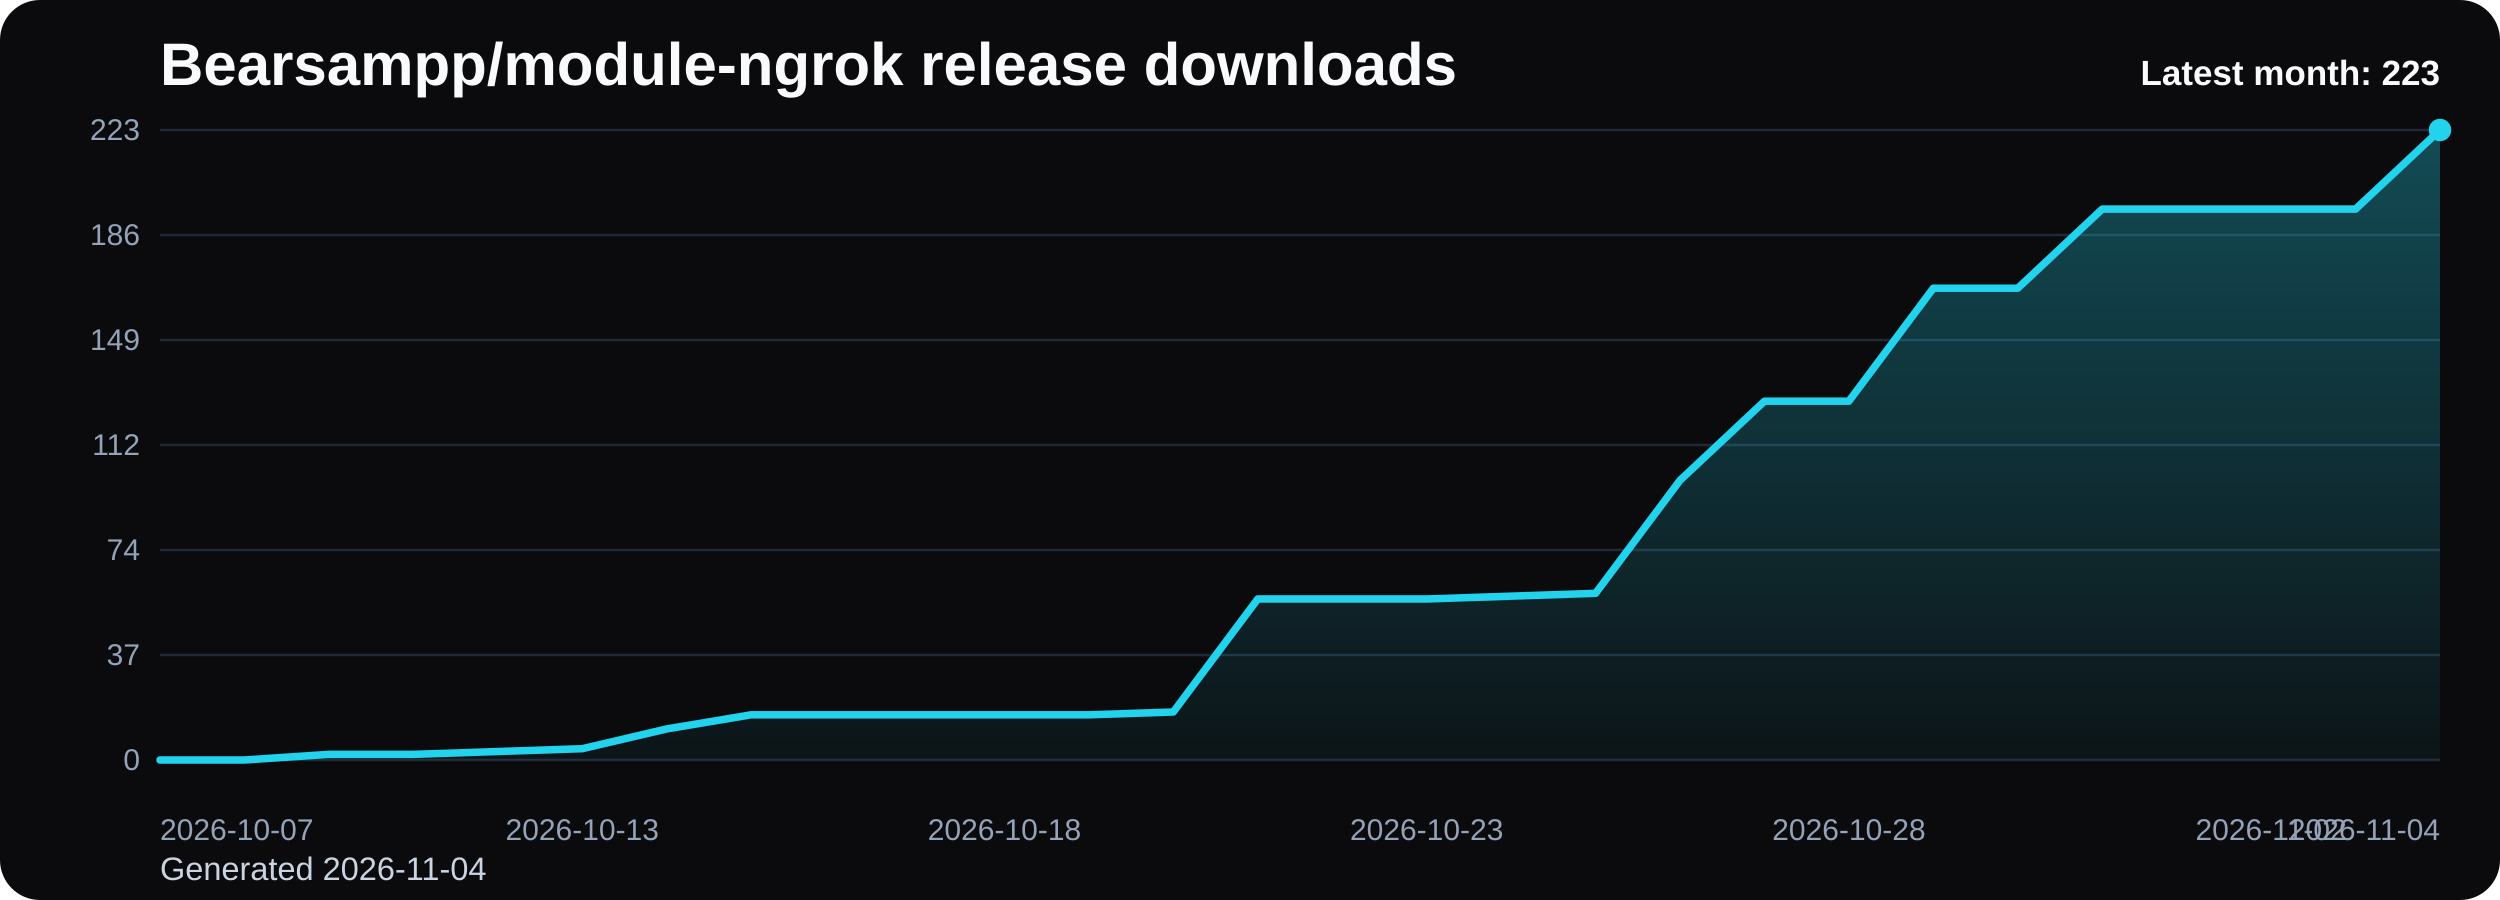
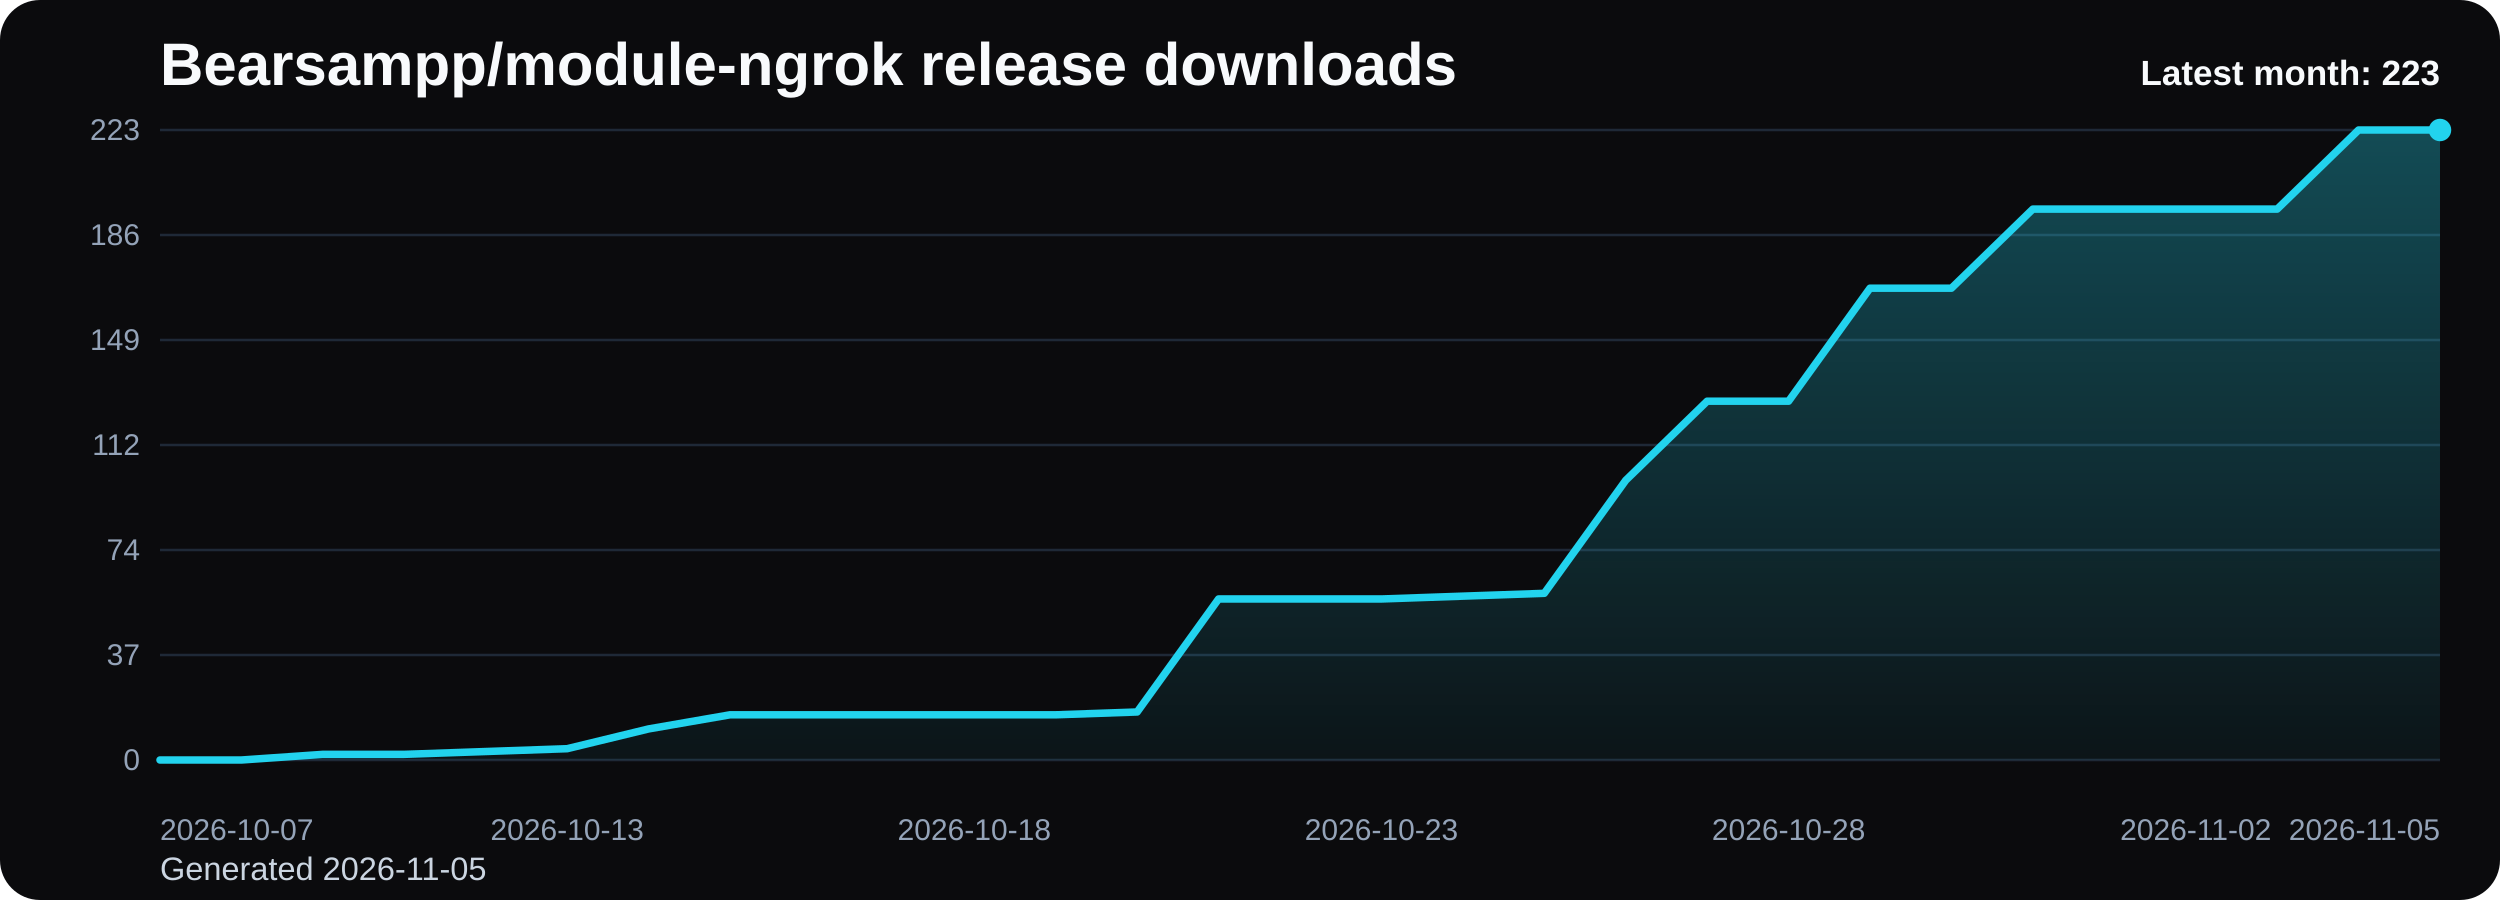
<svg xmlns="http://www.w3.org/2000/svg" viewBox="0 0 1000 360" role="img" aria-label="Bearsampp/module-ngrok release downloads chart">
  <defs>
    <linearGradient id="fill-monthly-black" x1="0" y1="0" x2="0" y2="1">
      <stop offset="0%" stop-color="#22d3ee" stop-opacity="0.32" />
      <stop offset="100%" stop-color="#22d3ee" stop-opacity="0.05" />
    </linearGradient>
    <style>
      .bg { fill: #0b0b0d; }
      .title { font: 700 24px Arial, sans-serif; fill: #f8fafc; }
      .sub { font: 400 13px Arial, sans-serif; fill: #cbd5e1; }
      .grid { stroke: #1f2937; stroke-width: 1; }
      .axis { font: 400 12px Arial, sans-serif; fill: #94a3b8; }
      .line { fill: none; stroke: #22d3ee; stroke-width: 3; stroke-linecap: round; stroke-linejoin: round; }
      .dot { fill: #22d3ee; }
      .value { font: 600 11px Arial, sans-serif; fill: #cbd5e1; }
      .latest { font: 700 14px Arial, sans-serif; fill: #f8fafc; }
    </style>
  </defs>
  <rect class="bg" x="0" y="0" width="1000" height="360" rx="16" />
  <text class="title" x="64" y="34">Bearsampp/module-ngrok release downloads</text>
-   <text class="sub" x="64" y="352">Generated 2026-11-04</text>
+   <text class="sub" x="64" y="352">Generated 2026-11-05</text>
  <line x1="64" y1="52.00" x2="976" y2="52.00" class="grid" />
  <text x="56" y="56.00" text-anchor="end" class="axis">223</text>
  <line x1="64" y1="94.00" x2="976" y2="94.00" class="grid" />
  <text x="56" y="98.00" text-anchor="end" class="axis">186</text>
  <line x1="64" y1="136.00" x2="976" y2="136.00" class="grid" />
  <text x="56" y="140.00" text-anchor="end" class="axis">149</text>
  <line x1="64" y1="178.00" x2="976" y2="178.00" class="grid" />
  <text x="56" y="182.00" text-anchor="end" class="axis">112</text>
  <line x1="64" y1="220.00" x2="976" y2="220.00" class="grid" />
  <text x="56" y="224.00" text-anchor="end" class="axis">74</text>
  <line x1="64" y1="262.00" x2="976" y2="262.00" class="grid" />
  <text x="56" y="266.00" text-anchor="end" class="axis">37</text>
  <line x1="64" y1="304.00" x2="976" y2="304.00" class="grid" />
  <text x="56" y="308.00" text-anchor="end" class="axis">0</text>
-   <path d="M 64.00 304 L 64.00 304.00 L 97.78 304.00 L 131.56 301.74 L 165.33 301.74 L 199.11 300.61 L 232.89 299.48 L 266.67 291.57 L 300.44 285.92 L 334.22 285.92 L 368.00 285.92 L 401.78 285.92 L 435.56 285.92 L 469.33 284.79 L 503.11 239.59 L 536.89 239.59 L 570.67 239.59 L 604.44 238.46 L 638.22 237.33 L 672.00 192.13 L 705.78 160.48 L 739.56 160.48 L 773.33 115.28 L 807.11 115.28 L 840.89 83.64 L 874.67 83.64 L 908.44 83.64 L 942.22 83.64 L 976.00 52.00 L 976.00 304 Z" fill="url(#fill-monthly-black)" />
-   <polyline class="line" points="64.00,304.00 97.78,304.00 131.56,301.74 165.33,301.74 199.11,300.61 232.89,299.48 266.67,291.57 300.44,285.92 334.22,285.92 368.00,285.92 401.78,285.92 435.56,285.92 469.33,284.79 503.11,239.59 536.89,239.59 570.67,239.59 604.44,238.46 638.22,237.33 672.00,192.13 705.78,160.48 739.56,160.48 773.33,115.28 807.11,115.28 840.89,83.64 874.67,83.64 908.44,83.64 942.22,83.64 976.00,52.00" />
+   <path d="M 64.00 304 L 64.00 304.00 L 96.57 304.00 L 129.14 301.74 L 161.71 301.74 L 194.29 300.61 L 226.86 299.48 L 259.43 291.57 L 292.00 285.92 L 324.57 285.92 L 357.14 285.92 L 389.71 285.92 L 422.29 285.92 L 454.86 284.79 L 487.43 239.59 L 520.00 239.59 L 552.57 239.59 L 585.14 238.46 L 617.71 237.33 L 650.29 192.13 L 682.86 160.48 L 715.43 160.48 L 748.00 115.28 L 780.57 115.28 L 813.14 83.64 L 845.71 83.64 L 878.29 83.64 L 910.86 83.64 L 943.43 52.00 L 976.00 52.00 L 976.00 304 Z" fill="url(#fill-monthly-black)" />
+   <polyline class="line" points="64.00,304.00 96.57,304.00 129.14,301.74 161.71,301.74 194.29,300.61 226.86,299.48 259.43,291.57 292.00,285.92 324.57,285.92 357.14,285.92 389.71,285.92 422.29,285.92 454.86,284.79 487.43,239.59 520.00,239.59 552.57,239.59 585.14,238.46 617.71,237.33 650.29,192.13 682.86,160.48 715.43,160.48 748.00,115.28 780.57,115.28 813.14,83.64 845.71,83.64 878.29,83.64 910.86,83.64 943.43,52.00 976.00,52.00" />
  <circle class="dot" cx="976.00" cy="52.00" r="4.5" />
  <text class="axis" x="64.00" y="336" text-anchor="start">2026-10-07</text>
-   <text class="axis" x="232.89" y="336" text-anchor="middle">2026-10-13</text>
-   <text class="axis" x="401.78" y="336" text-anchor="middle">2026-10-18</text>
-   <text class="axis" x="570.67" y="336" text-anchor="middle">2026-10-23</text>
-   <text class="axis" x="739.56" y="336" text-anchor="middle">2026-10-28</text>
-   <text class="axis" x="908.44" y="336" text-anchor="middle">2026-11-02</text>
-   <text class="axis" x="976.00" y="336" text-anchor="end">2026-11-04</text>
+   <text class="axis" x="226.86" y="336" text-anchor="middle">2026-10-13</text>
+   <text class="axis" x="389.71" y="336" text-anchor="middle">2026-10-18</text>
+   <text class="axis" x="552.57" y="336" text-anchor="middle">2026-10-23</text>
+   <text class="axis" x="715.43" y="336" text-anchor="middle">2026-10-28</text>
+   <text class="axis" x="878.29" y="336" text-anchor="middle">2026-11-02</text>
+   <text class="axis" x="976.00" y="336" text-anchor="end">2026-11-05</text>
  <text class="latest" x="976" y="34" text-anchor="end">Latest month: 223</text>
</svg>
